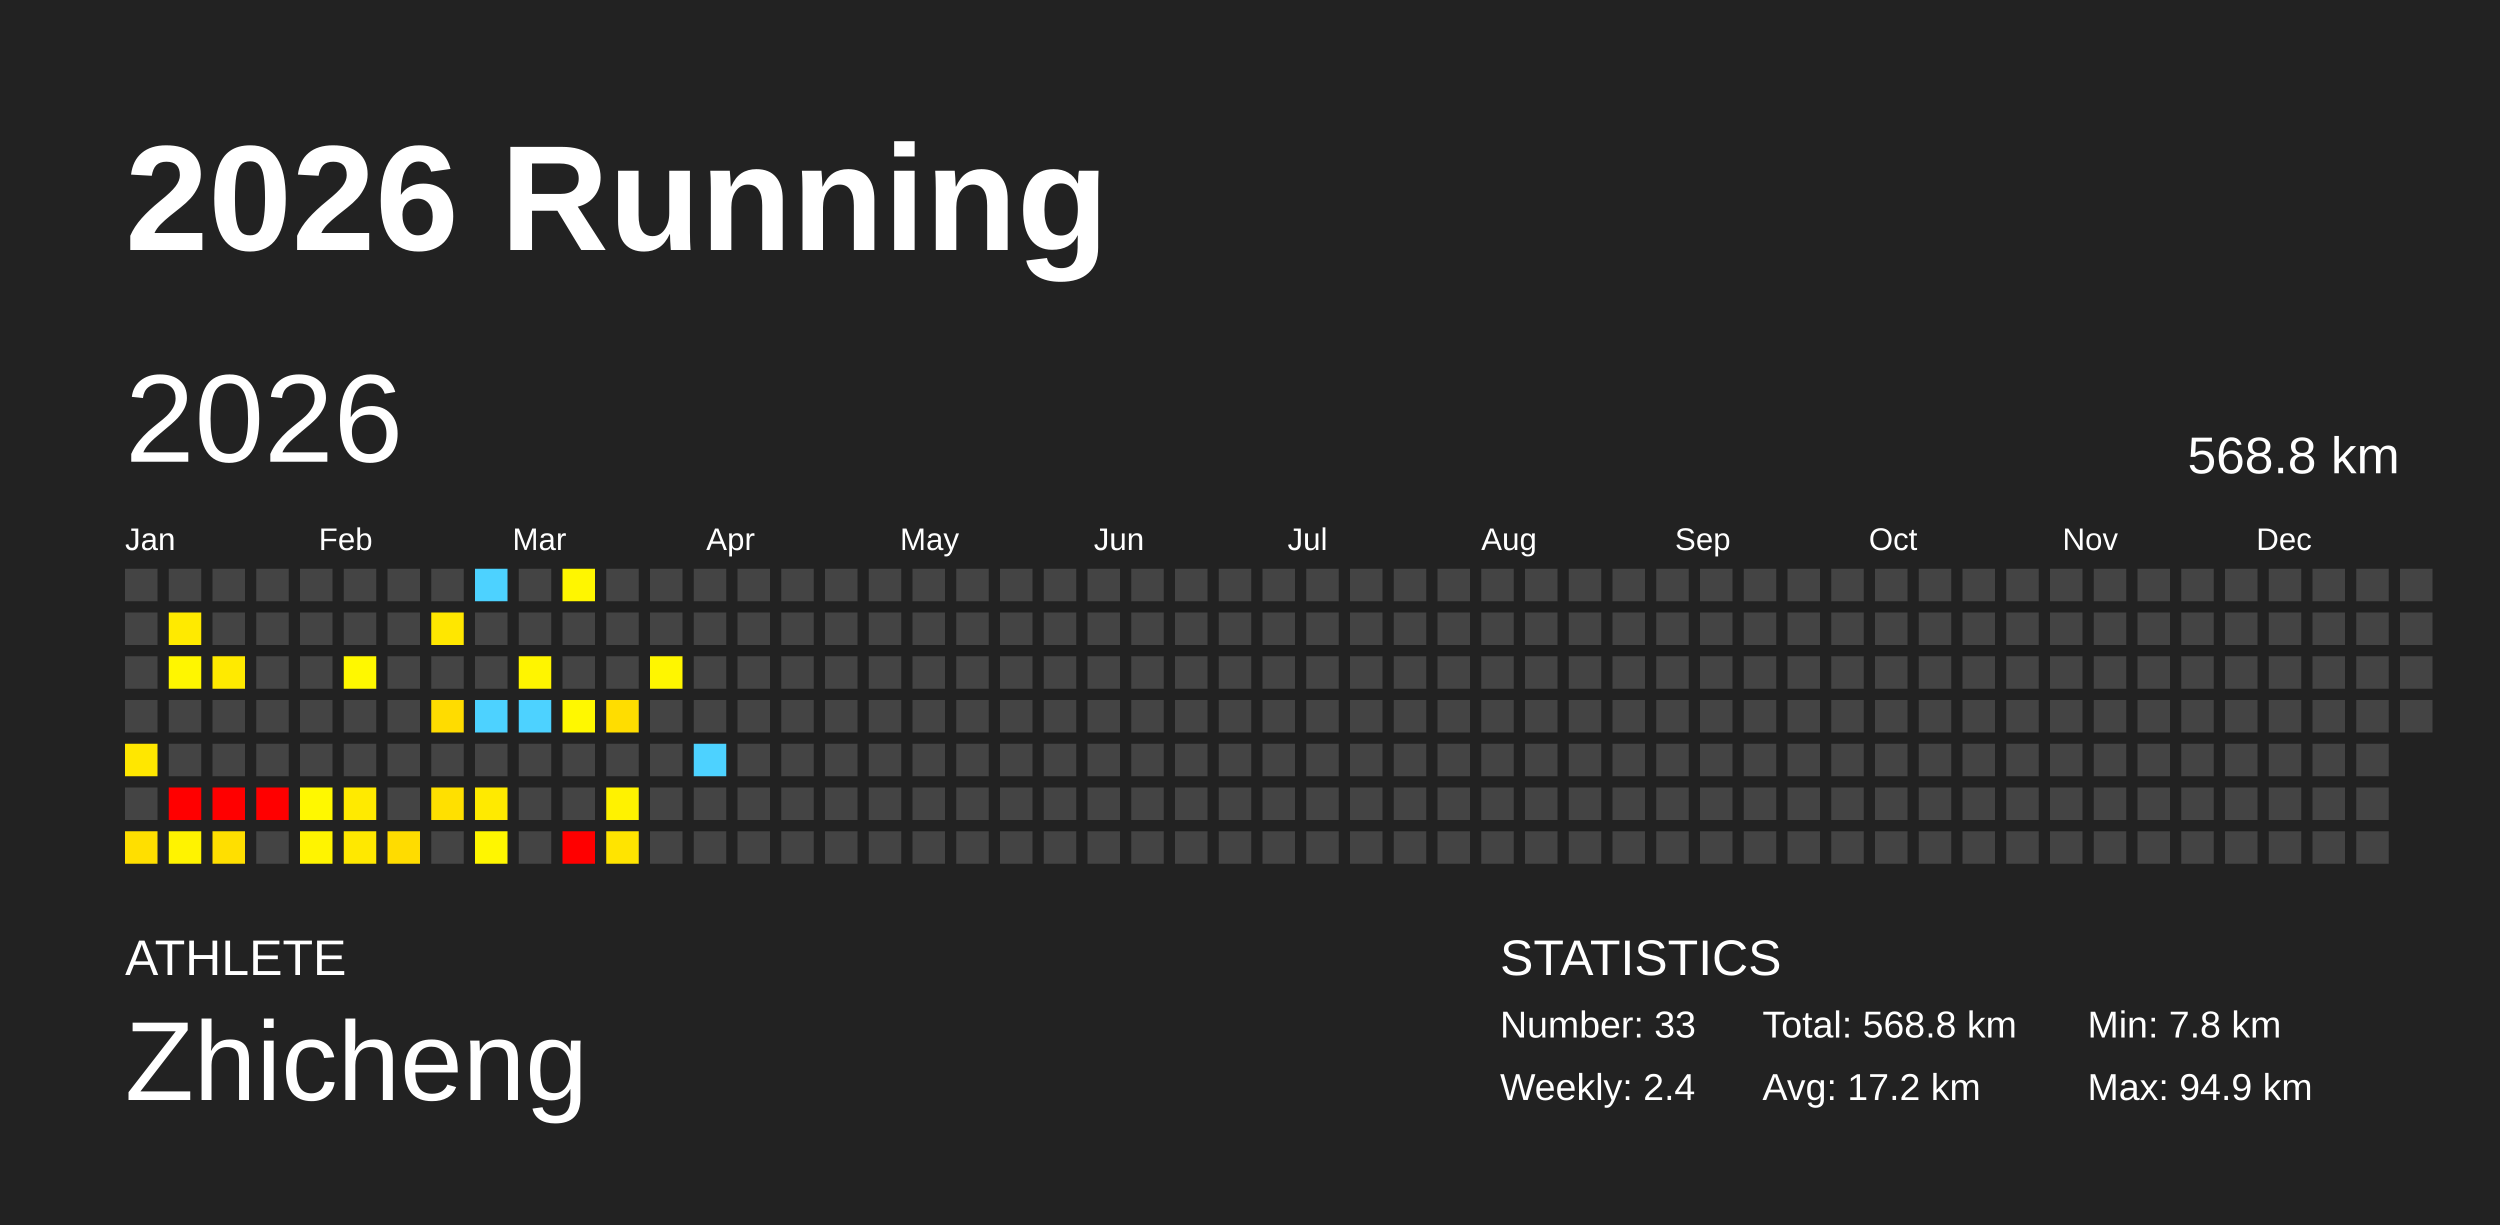
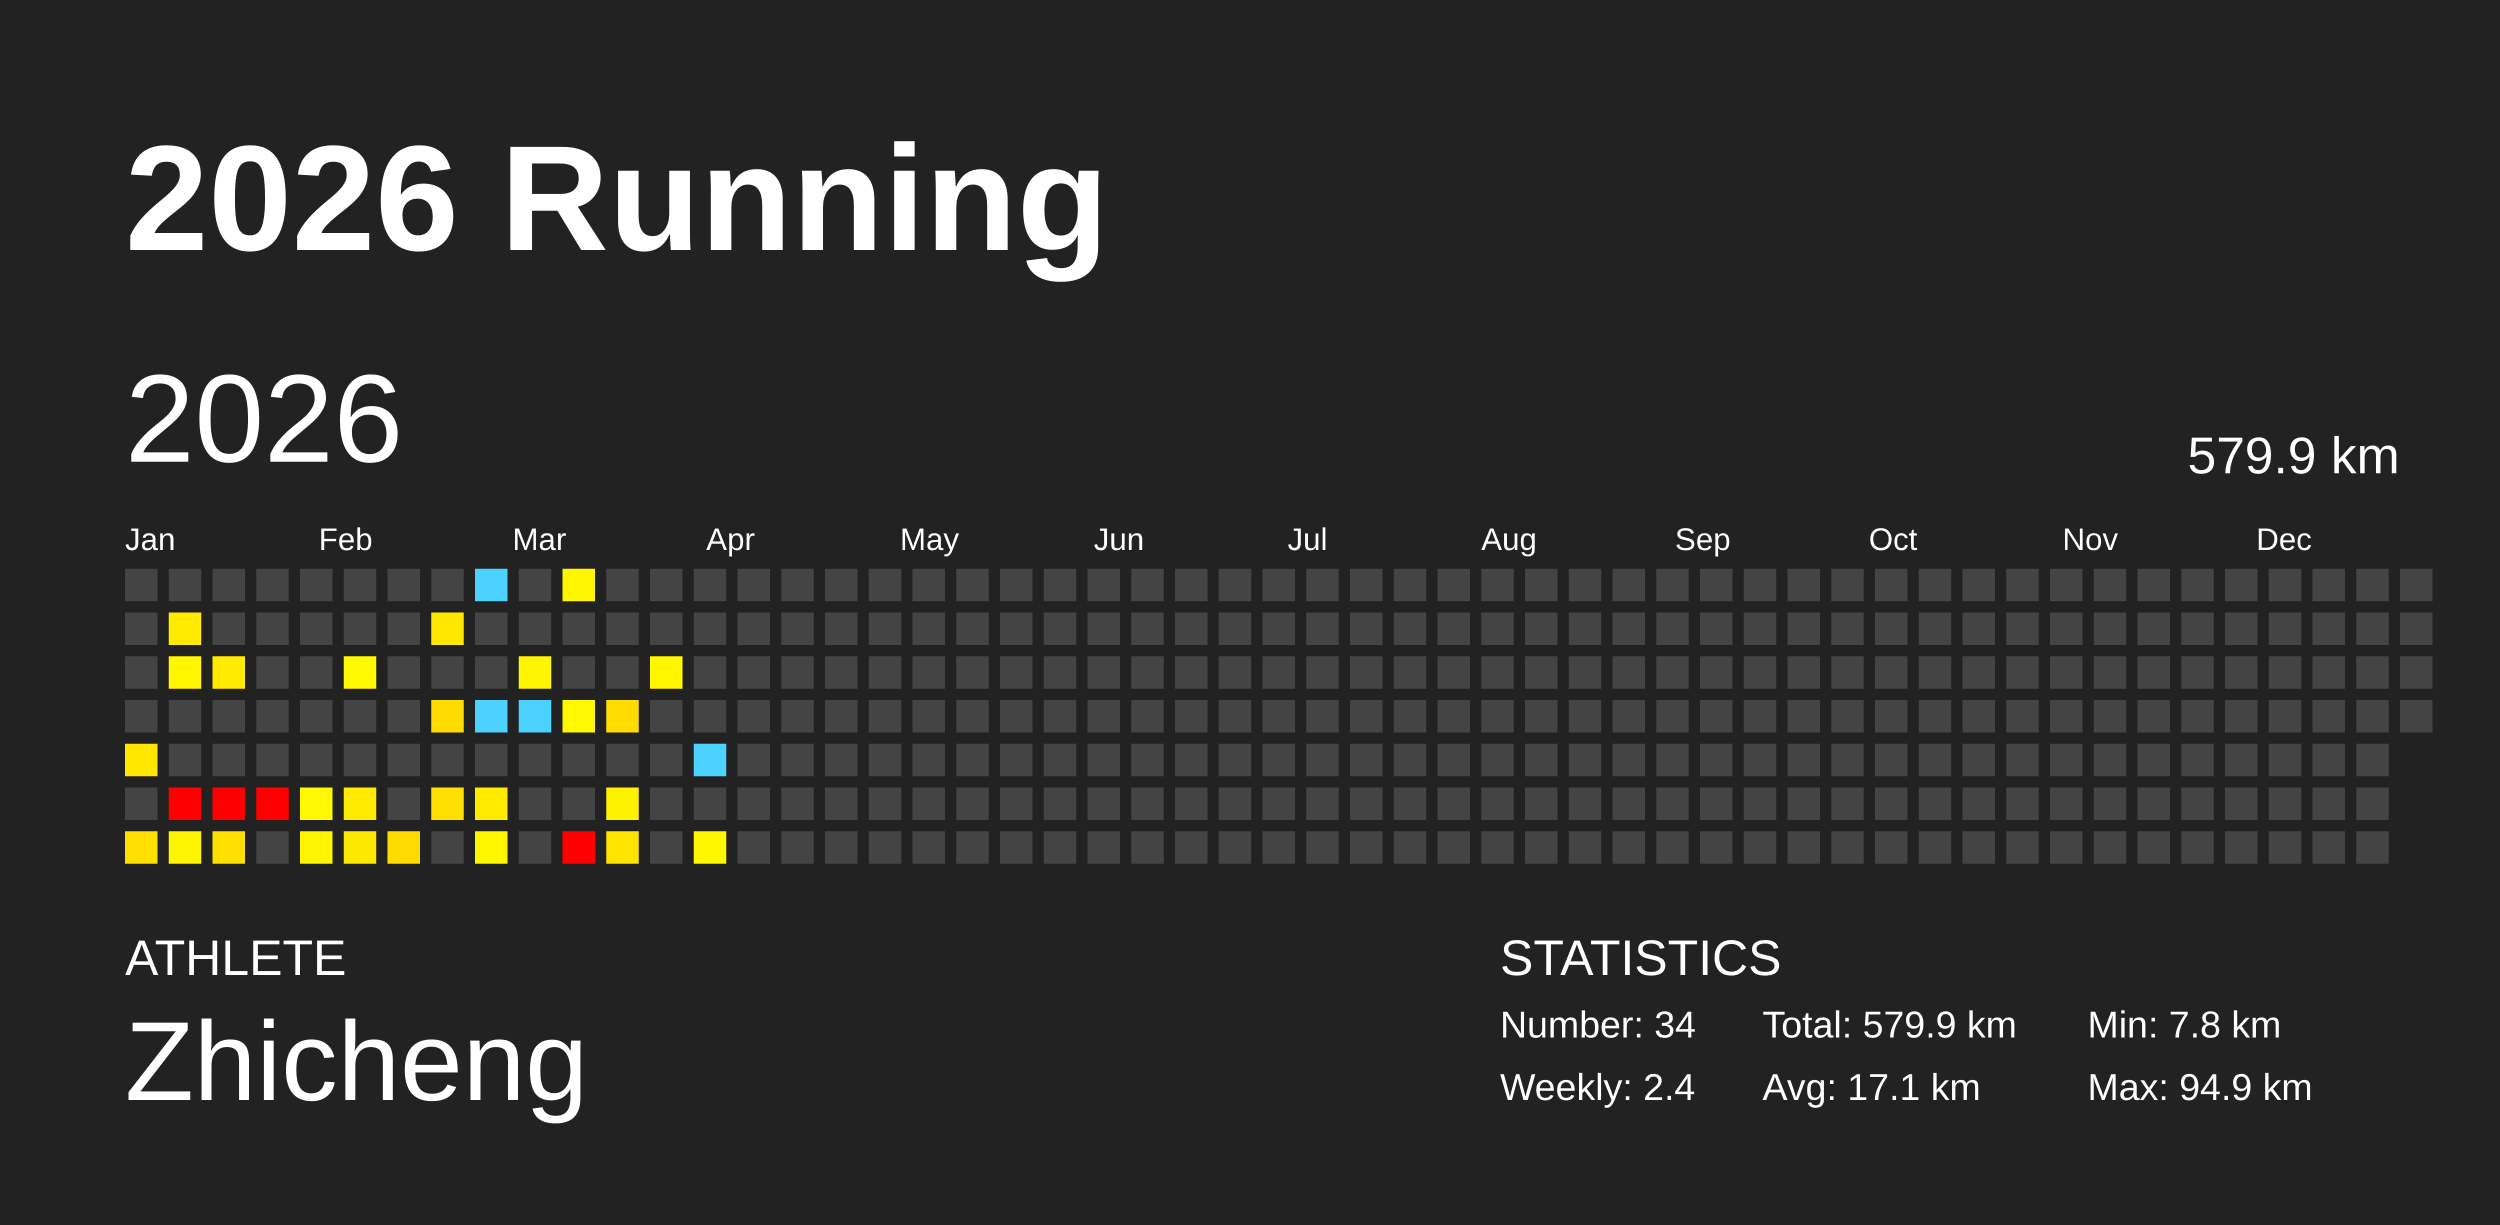
<svg xmlns="http://www.w3.org/2000/svg" baseProfile="full" height="98mm" version="1.1" viewBox="0,0,200,98" width="200mm">
  <defs />
  <rect fill="#222222" height="98" width="200" x="0" y="0" />
  <text fill="#FFFFFF" style="font-size:12px; font-family:Arial; font-weight:bold;" x="10" y="20">2026 Running</text>
  <text fill="#FFFFFF" style="font-size:4px; font-family:Arial" x="10" y="78">ATHLETE</text>
  <text fill="#FFFFFF" style="font-size:9px; font-family:Arial" x="10" y="88">Zhicheng</text>
  <text fill="#FFFFFF" style="font-size:4px; font-family:Arial" x="120" y="78">STATISTICS</text>
-   <text fill="#FFFFFF" style="font-size:3px; font-family:Arial" x="120" y="83">Number: 33</text>
+   <text fill="#FFFFFF" style="font-size:3px; font-family:Arial" x="120" y="83">Number: 34</text>
  <text fill="#FFFFFF" style="font-size:3px; font-family:Arial" x="120" y="88">Weekly: 2.4</text>
-   <text fill="#FFFFFF" style="font-size:3px; font-family:Arial" x="141" y="83">Total: 568.8 km</text>
-   <text fill="#FFFFFF" style="font-size:3px; font-family:Arial" x="141" y="88">Avg: 17.2 km</text>
+   <text fill="#FFFFFF" style="font-size:3px; font-family:Arial" x="141" y="83">Total: 579.9 km</text>
+   <text fill="#FFFFFF" style="font-size:3px; font-family:Arial" x="141" y="88">Avg: 17.1 km</text>
  <text fill="#FFFFFF" style="font-size:3px; font-family:Arial" x="167" y="83">Min: 7.8 km</text>
  <text fill="#FFFFFF" style="font-size:3px; font-family:Arial" x="167" y="88">Max: 94.9 km</text>
  <text dominant-baseline="hanging" fill="#FFFFFF" style="font-size:10.0px; font-family:Arial;" x="10" y="30">2026</text>
-   <text dominant-baseline="hanging" fill="#FFFFFF" style="font-size:4.125px; font-family:Arial;" x="175" y="35">568.8 km</text>
+   <text dominant-baseline="hanging" fill="#FFFFFF" style="font-size:4.125px; font-family:Arial;" x="175" y="35">579.9 km</text>
  <text fill="#FFFFFF" style="font-size:2.5px; font-family:Arial" x="10.0" y="44">Jan</text>
  <text fill="#FFFFFF" style="font-size:2.5px; font-family:Arial" x="25.5" y="44">Feb</text>
  <text fill="#FFFFFF" style="font-size:2.5px; font-family:Arial" x="41.0" y="44">Mar</text>
  <text fill="#FFFFFF" style="font-size:2.5px; font-family:Arial" x="56.5" y="44">Apr</text>
  <text fill="#FFFFFF" style="font-size:2.5px; font-family:Arial" x="72.0" y="44">May</text>
  <text fill="#FFFFFF" style="font-size:2.5px; font-family:Arial" x="87.5" y="44">Jun</text>
  <text fill="#FFFFFF" style="font-size:2.5px; font-family:Arial" x="103.0" y="44">Jul</text>
  <text fill="#FFFFFF" style="font-size:2.5px; font-family:Arial" x="118.5" y="44">Aug</text>
  <text fill="#FFFFFF" style="font-size:2.5px; font-family:Arial" x="134.0" y="44">Sep</text>
  <text fill="#FFFFFF" style="font-size:2.5px; font-family:Arial" x="149.5" y="44">Oct</text>
  <text fill="#FFFFFF" style="font-size:2.5px; font-family:Arial" x="165.0" y="44">Nov</text>
  <text fill="#FFFFFF" style="font-size:2.5px; font-family:Arial" x="180.5" y="44">Dec</text>
  <rect fill="#444444" height="2.6" width="2.6" x="10.0" y="45.5" />
  <rect fill="#444444" height="2.6" width="2.6" x="10.0" y="49.0" />
  <rect fill="#444444" height="2.6" width="2.6" x="10.0" y="52.5" />
  <rect fill="#444444" height="2.6" width="2.6" x="10.0" y="56.0" />
  <rect fill="#ffe700" height="2.6" width="2.6" x="10.0" y="59.5" />
  <rect fill="#444444" height="2.6" width="2.6" x="10.0" y="63.0" />
  <rect fill="#ffdf00" height="2.6" width="2.6" x="10.0" y="66.5" />
  <rect fill="#444444" height="2.6" width="2.6" x="13.5" y="45.5" />
  <rect fill="#ffea00" height="2.6" width="2.6" x="13.5" y="49.0" />
  <rect fill="#fff600" height="2.6" width="2.6" x="13.5" y="52.5" />
  <rect fill="#444444" height="2.6" width="2.6" x="13.5" y="56.0" />
  <rect fill="#444444" height="2.6" width="2.6" x="13.5" y="59.5" />
  <rect fill="red" height="2.6" width="2.6" x="13.5" y="63.0" />
  <rect fill="#fff300" height="2.6" width="2.6" x="13.5" y="66.5" />
  <rect fill="#444444" height="2.6" width="2.6" x="17.0" y="45.5" />
  <rect fill="#444444" height="2.6" width="2.6" x="17.0" y="49.0" />
  <rect fill="#ffea00" height="2.6" width="2.6" x="17.0" y="52.5" />
  <rect fill="#444444" height="2.6" width="2.6" x="17.0" y="56.0" />
  <rect fill="#444444" height="2.6" width="2.6" x="17.0" y="59.5" />
  <rect fill="red" height="2.6" width="2.6" x="17.0" y="63.0" />
  <rect fill="#ffdf00" height="2.6" width="2.6" x="17.0" y="66.5" />
  <rect fill="#444444" height="2.6" width="2.6" x="20.5" y="45.5" />
  <rect fill="#444444" height="2.6" width="2.6" x="20.5" y="49.0" />
  <rect fill="#444444" height="2.6" width="2.6" x="20.5" y="52.5" />
  <rect fill="#444444" height="2.6" width="2.6" x="20.5" y="56.0" />
  <rect fill="#444444" height="2.6" width="2.6" x="20.5" y="59.5" />
  <rect fill="red" height="2.6" width="2.6" x="20.5" y="63.0" />
  <rect fill="#444444" height="2.6" width="2.6" x="20.5" y="66.5" />
  <rect fill="#444444" height="2.6" width="2.6" x="24.0" y="45.5" />
  <rect fill="#444444" height="2.6" width="2.6" x="24.0" y="49.0" />
  <rect fill="#444444" height="2.6" width="2.6" x="24.0" y="52.5" />
  <rect fill="#444444" height="2.6" width="2.6" x="24.0" y="56.0" />
  <rect fill="#444444" height="2.6" width="2.6" x="24.0" y="59.5" />
  <rect fill="#fff800" height="2.6" width="2.6" x="24.0" y="63.0" />
  <rect fill="#fff400" height="2.6" width="2.6" x="24.0" y="66.5" />
  <rect fill="#444444" height="2.6" width="2.6" x="27.5" y="45.5" />
  <rect fill="#444444" height="2.6" width="2.6" x="27.5" y="49.0" />
  <rect fill="#fff800" height="2.6" width="2.6" x="27.5" y="52.5" />
  <rect fill="#444444" height="2.6" width="2.6" x="27.5" y="56.0" />
  <rect fill="#444444" height="2.6" width="2.6" x="27.5" y="59.5" />
  <rect fill="#ffea00" height="2.6" width="2.6" x="27.5" y="63.0" />
  <rect fill="#ffe800" height="2.6" width="2.6" x="27.5" y="66.5" />
  <rect fill="#444444" height="2.6" width="2.6" x="31.0" y="45.5" />
  <rect fill="#444444" height="2.6" width="2.6" x="31.0" y="49.0" />
  <rect fill="#444444" height="2.6" width="2.6" x="31.0" y="52.5" />
  <rect fill="#444444" height="2.6" width="2.6" x="31.0" y="56.0" />
  <rect fill="#444444" height="2.6" width="2.6" x="31.0" y="59.5" />
  <rect fill="#444444" height="2.6" width="2.6" x="31.0" y="63.0" />
  <rect fill="#ffdc00" height="2.6" width="2.6" x="31.0" y="66.5" />
  <rect fill="#444444" height="2.6" width="2.6" x="34.5" y="45.5" />
  <rect fill="#ffe700" height="2.6" width="2.6" x="34.5" y="49.0" />
  <rect fill="#444444" height="2.6" width="2.6" x="34.5" y="52.5" />
  <rect fill="#ffdc00" height="2.6" width="2.6" x="34.5" y="56.0" />
  <rect fill="#444444" height="2.6" width="2.6" x="34.5" y="59.5" />
  <rect fill="#ffe000" height="2.6" width="2.6" x="34.5" y="63.0" />
  <rect fill="#444444" height="2.6" width="2.6" x="34.5" y="66.5" />
  <rect fill="#4dd2ff" height="2.6" width="2.6" x="38.0" y="45.5" />
  <rect fill="#444444" height="2.6" width="2.6" x="38.0" y="49.0" />
  <rect fill="#444444" height="2.6" width="2.6" x="38.0" y="52.5" />
  <rect fill="#4dd2ff" height="2.6" width="2.6" x="38.0" y="56.0" />
  <rect fill="#444444" height="2.6" width="2.6" x="38.0" y="59.5" />
  <rect fill="#ffea00" height="2.6" width="2.6" x="38.0" y="63.0" />
  <rect fill="#fff600" height="2.6" width="2.6" x="38.0" y="66.5" />
  <rect fill="#444444" height="2.6" width="2.6" x="41.5" y="45.5" />
  <rect fill="#444444" height="2.6" width="2.6" x="41.5" y="49.0" />
  <rect fill="#fff500" height="2.6" width="2.6" x="41.5" y="52.5" />
  <rect fill="#4dd2ff" height="2.6" width="2.6" x="41.5" y="56.0" />
  <rect fill="#444444" height="2.6" width="2.6" x="41.5" y="59.5" />
  <rect fill="#444444" height="2.6" width="2.6" x="41.5" y="63.0" />
  <rect fill="#444444" height="2.6" width="2.6" x="41.5" y="66.5" />
  <rect fill="#fff600" height="2.6" width="2.6" x="45.0" y="45.5" />
  <rect fill="#444444" height="2.6" width="2.6" x="45.0" y="49.0" />
  <rect fill="#444444" height="2.6" width="2.6" x="45.0" y="52.5" />
  <rect fill="#fff800" height="2.6" width="2.6" x="45.0" y="56.0" />
  <rect fill="#444444" height="2.6" width="2.6" x="45.0" y="59.5" />
  <rect fill="#444444" height="2.6" width="2.6" x="45.0" y="63.0" />
  <rect fill="red" height="2.6" width="2.6" x="45.0" y="66.5" />
  <rect fill="#444444" height="2.6" width="2.6" x="48.5" y="45.5" />
  <rect fill="#444444" height="2.6" width="2.6" x="48.5" y="49.0" />
  <rect fill="#444444" height="2.6" width="2.6" x="48.5" y="52.5" />
  <rect fill="#ffdd00" height="2.6" width="2.6" x="48.5" y="56.0" />
  <rect fill="#444444" height="2.6" width="2.6" x="48.5" y="59.5" />
  <rect fill="#fff200" height="2.6" width="2.6" x="48.5" y="63.0" />
  <rect fill="#ffe400" height="2.6" width="2.6" x="48.5" y="66.5" />
  <rect fill="#444444" height="2.6" width="2.6" x="52.0" y="45.5" />
  <rect fill="#444444" height="2.6" width="2.6" x="52.0" y="49.0" />
  <rect fill="#fff600" height="2.6" width="2.6" x="52.0" y="52.5" />
  <rect fill="#444444" height="2.6" width="2.6" x="52.0" y="56.0" />
  <rect fill="#444444" height="2.6" width="2.6" x="52.0" y="59.5" />
  <rect fill="#444444" height="2.6" width="2.6" x="52.0" y="63.0" />
  <rect fill="#444444" height="2.6" width="2.6" x="52.0" y="66.5" />
  <rect fill="#444444" height="2.6" width="2.6" x="55.5" y="45.5" />
  <rect fill="#444444" height="2.6" width="2.6" x="55.5" y="49.0" />
  <rect fill="#444444" height="2.6" width="2.6" x="55.5" y="52.5" />
  <rect fill="#444444" height="2.6" width="2.6" x="55.5" y="56.0" />
  <rect fill="#4dd2ff" height="2.6" width="2.6" x="55.5" y="59.5" />
  <rect fill="#444444" height="2.6" width="2.6" x="55.5" y="63.0" />
-   <rect fill="#444444" height="2.6" width="2.6" x="55.5" y="66.5" />
+   <rect fill="#fff600" height="2.6" width="2.6" x="55.5" y="66.5" />
  <rect fill="#444444" height="2.6" width="2.6" x="59.0" y="45.5" />
  <rect fill="#444444" height="2.6" width="2.6" x="59.0" y="49.0" />
  <rect fill="#444444" height="2.6" width="2.6" x="59.0" y="52.5" />
  <rect fill="#444444" height="2.6" width="2.6" x="59.0" y="56.0" />
  <rect fill="#444444" height="2.6" width="2.6" x="59.0" y="59.5" />
  <rect fill="#444444" height="2.6" width="2.6" x="59.0" y="63.0" />
  <rect fill="#444444" height="2.6" width="2.6" x="59.0" y="66.5" />
  <rect fill="#444444" height="2.6" width="2.6" x="62.5" y="45.5" />
  <rect fill="#444444" height="2.6" width="2.6" x="62.5" y="49.0" />
  <rect fill="#444444" height="2.6" width="2.6" x="62.5" y="52.5" />
  <rect fill="#444444" height="2.6" width="2.6" x="62.5" y="56.0" />
  <rect fill="#444444" height="2.6" width="2.6" x="62.5" y="59.5" />
  <rect fill="#444444" height="2.6" width="2.6" x="62.5" y="63.0" />
  <rect fill="#444444" height="2.6" width="2.6" x="62.5" y="66.5" />
  <rect fill="#444444" height="2.6" width="2.6" x="66.0" y="45.5" />
  <rect fill="#444444" height="2.6" width="2.6" x="66.0" y="49.0" />
  <rect fill="#444444" height="2.6" width="2.6" x="66.0" y="52.5" />
  <rect fill="#444444" height="2.6" width="2.6" x="66.0" y="56.0" />
  <rect fill="#444444" height="2.6" width="2.6" x="66.0" y="59.5" />
  <rect fill="#444444" height="2.6" width="2.6" x="66.0" y="63.0" />
  <rect fill="#444444" height="2.6" width="2.6" x="66.0" y="66.5" />
  <rect fill="#444444" height="2.6" width="2.6" x="69.5" y="45.5" />
  <rect fill="#444444" height="2.6" width="2.6" x="69.5" y="49.0" />
  <rect fill="#444444" height="2.6" width="2.6" x="69.5" y="52.5" />
  <rect fill="#444444" height="2.6" width="2.6" x="69.5" y="56.0" />
  <rect fill="#444444" height="2.6" width="2.6" x="69.5" y="59.5" />
  <rect fill="#444444" height="2.6" width="2.6" x="69.5" y="63.0" />
  <rect fill="#444444" height="2.6" width="2.6" x="69.5" y="66.5" />
  <rect fill="#444444" height="2.6" width="2.6" x="73.0" y="45.5" />
  <rect fill="#444444" height="2.6" width="2.6" x="73.0" y="49.0" />
  <rect fill="#444444" height="2.6" width="2.6" x="73.0" y="52.5" />
  <rect fill="#444444" height="2.6" width="2.6" x="73.0" y="56.0" />
  <rect fill="#444444" height="2.6" width="2.6" x="73.0" y="59.5" />
  <rect fill="#444444" height="2.6" width="2.6" x="73.0" y="63.0" />
  <rect fill="#444444" height="2.6" width="2.6" x="73.0" y="66.5" />
  <rect fill="#444444" height="2.6" width="2.6" x="76.5" y="45.5" />
  <rect fill="#444444" height="2.6" width="2.6" x="76.5" y="49.0" />
  <rect fill="#444444" height="2.6" width="2.6" x="76.5" y="52.5" />
  <rect fill="#444444" height="2.6" width="2.6" x="76.5" y="56.0" />
  <rect fill="#444444" height="2.6" width="2.6" x="76.5" y="59.5" />
  <rect fill="#444444" height="2.6" width="2.6" x="76.5" y="63.0" />
  <rect fill="#444444" height="2.6" width="2.6" x="76.5" y="66.5" />
  <rect fill="#444444" height="2.6" width="2.6" x="80.0" y="45.5" />
  <rect fill="#444444" height="2.6" width="2.6" x="80.0" y="49.0" />
  <rect fill="#444444" height="2.6" width="2.6" x="80.0" y="52.5" />
  <rect fill="#444444" height="2.6" width="2.6" x="80.0" y="56.0" />
  <rect fill="#444444" height="2.6" width="2.6" x="80.0" y="59.5" />
  <rect fill="#444444" height="2.6" width="2.6" x="80.0" y="63.0" />
  <rect fill="#444444" height="2.6" width="2.6" x="80.0" y="66.5" />
  <rect fill="#444444" height="2.6" width="2.6" x="83.5" y="45.5" />
  <rect fill="#444444" height="2.6" width="2.6" x="83.5" y="49.0" />
  <rect fill="#444444" height="2.6" width="2.6" x="83.5" y="52.5" />
  <rect fill="#444444" height="2.6" width="2.6" x="83.5" y="56.0" />
  <rect fill="#444444" height="2.6" width="2.6" x="83.5" y="59.5" />
  <rect fill="#444444" height="2.6" width="2.6" x="83.5" y="63.0" />
  <rect fill="#444444" height="2.6" width="2.6" x="83.5" y="66.5" />
  <rect fill="#444444" height="2.6" width="2.6" x="87.0" y="45.5" />
  <rect fill="#444444" height="2.6" width="2.6" x="87.0" y="49.0" />
  <rect fill="#444444" height="2.6" width="2.6" x="87.0" y="52.5" />
  <rect fill="#444444" height="2.6" width="2.6" x="87.0" y="56.0" />
  <rect fill="#444444" height="2.6" width="2.6" x="87.0" y="59.5" />
  <rect fill="#444444" height="2.6" width="2.6" x="87.0" y="63.0" />
  <rect fill="#444444" height="2.6" width="2.6" x="87.0" y="66.5" />
  <rect fill="#444444" height="2.6" width="2.6" x="90.5" y="45.5" />
  <rect fill="#444444" height="2.6" width="2.6" x="90.5" y="49.0" />
  <rect fill="#444444" height="2.6" width="2.6" x="90.5" y="52.5" />
  <rect fill="#444444" height="2.6" width="2.6" x="90.5" y="56.0" />
  <rect fill="#444444" height="2.6" width="2.6" x="90.5" y="59.5" />
  <rect fill="#444444" height="2.6" width="2.6" x="90.5" y="63.0" />
  <rect fill="#444444" height="2.6" width="2.6" x="90.5" y="66.5" />
  <rect fill="#444444" height="2.6" width="2.6" x="94.0" y="45.5" />
  <rect fill="#444444" height="2.6" width="2.6" x="94.0" y="49.0" />
  <rect fill="#444444" height="2.6" width="2.6" x="94.0" y="52.5" />
  <rect fill="#444444" height="2.6" width="2.6" x="94.0" y="56.0" />
  <rect fill="#444444" height="2.6" width="2.6" x="94.0" y="59.5" />
  <rect fill="#444444" height="2.6" width="2.6" x="94.0" y="63.0" />
  <rect fill="#444444" height="2.6" width="2.6" x="94.0" y="66.5" />
  <rect fill="#444444" height="2.6" width="2.6" x="97.5" y="45.5" />
  <rect fill="#444444" height="2.6" width="2.6" x="97.5" y="49.0" />
  <rect fill="#444444" height="2.6" width="2.6" x="97.5" y="52.5" />
  <rect fill="#444444" height="2.6" width="2.6" x="97.5" y="56.0" />
  <rect fill="#444444" height="2.6" width="2.6" x="97.5" y="59.5" />
  <rect fill="#444444" height="2.6" width="2.6" x="97.5" y="63.0" />
  <rect fill="#444444" height="2.6" width="2.6" x="97.5" y="66.5" />
  <rect fill="#444444" height="2.6" width="2.6" x="101.0" y="45.5" />
  <rect fill="#444444" height="2.6" width="2.6" x="101.0" y="49.0" />
  <rect fill="#444444" height="2.6" width="2.6" x="101.0" y="52.5" />
  <rect fill="#444444" height="2.6" width="2.6" x="101.0" y="56.0" />
  <rect fill="#444444" height="2.6" width="2.6" x="101.0" y="59.5" />
  <rect fill="#444444" height="2.6" width="2.6" x="101.0" y="63.0" />
  <rect fill="#444444" height="2.6" width="2.6" x="101.0" y="66.5" />
  <rect fill="#444444" height="2.6" width="2.6" x="104.5" y="45.5" />
  <rect fill="#444444" height="2.6" width="2.6" x="104.5" y="49.0" />
  <rect fill="#444444" height="2.6" width="2.6" x="104.5" y="52.5" />
  <rect fill="#444444" height="2.6" width="2.6" x="104.5" y="56.0" />
  <rect fill="#444444" height="2.6" width="2.6" x="104.5" y="59.5" />
  <rect fill="#444444" height="2.6" width="2.6" x="104.5" y="63.0" />
  <rect fill="#444444" height="2.6" width="2.6" x="104.5" y="66.5" />
  <rect fill="#444444" height="2.6" width="2.6" x="108.0" y="45.5" />
  <rect fill="#444444" height="2.6" width="2.6" x="108.0" y="49.0" />
  <rect fill="#444444" height="2.6" width="2.6" x="108.0" y="52.5" />
  <rect fill="#444444" height="2.6" width="2.6" x="108.0" y="56.0" />
  <rect fill="#444444" height="2.6" width="2.6" x="108.0" y="59.5" />
  <rect fill="#444444" height="2.6" width="2.6" x="108.0" y="63.0" />
  <rect fill="#444444" height="2.6" width="2.6" x="108.0" y="66.5" />
  <rect fill="#444444" height="2.6" width="2.6" x="111.5" y="45.5" />
  <rect fill="#444444" height="2.6" width="2.6" x="111.5" y="49.0" />
  <rect fill="#444444" height="2.6" width="2.6" x="111.5" y="52.5" />
  <rect fill="#444444" height="2.6" width="2.6" x="111.5" y="56.0" />
  <rect fill="#444444" height="2.6" width="2.6" x="111.5" y="59.5" />
  <rect fill="#444444" height="2.6" width="2.6" x="111.5" y="63.0" />
  <rect fill="#444444" height="2.6" width="2.6" x="111.5" y="66.5" />
  <rect fill="#444444" height="2.6" width="2.6" x="115.0" y="45.5" />
  <rect fill="#444444" height="2.6" width="2.6" x="115.0" y="49.0" />
  <rect fill="#444444" height="2.6" width="2.6" x="115.0" y="52.5" />
  <rect fill="#444444" height="2.6" width="2.6" x="115.0" y="56.0" />
  <rect fill="#444444" height="2.6" width="2.6" x="115.0" y="59.5" />
  <rect fill="#444444" height="2.6" width="2.6" x="115.0" y="63.0" />
  <rect fill="#444444" height="2.6" width="2.6" x="115.0" y="66.5" />
  <rect fill="#444444" height="2.6" width="2.6" x="118.5" y="45.5" />
  <rect fill="#444444" height="2.6" width="2.6" x="118.5" y="49.0" />
  <rect fill="#444444" height="2.6" width="2.6" x="118.5" y="52.5" />
  <rect fill="#444444" height="2.6" width="2.6" x="118.5" y="56.0" />
  <rect fill="#444444" height="2.6" width="2.6" x="118.5" y="59.5" />
  <rect fill="#444444" height="2.6" width="2.6" x="118.5" y="63.0" />
  <rect fill="#444444" height="2.6" width="2.6" x="118.5" y="66.5" />
  <rect fill="#444444" height="2.6" width="2.6" x="122.0" y="45.5" />
  <rect fill="#444444" height="2.6" width="2.6" x="122.0" y="49.0" />
  <rect fill="#444444" height="2.6" width="2.6" x="122.0" y="52.5" />
  <rect fill="#444444" height="2.6" width="2.6" x="122.0" y="56.0" />
  <rect fill="#444444" height="2.6" width="2.6" x="122.0" y="59.5" />
  <rect fill="#444444" height="2.6" width="2.6" x="122.0" y="63.0" />
  <rect fill="#444444" height="2.6" width="2.6" x="122.0" y="66.5" />
  <rect fill="#444444" height="2.6" width="2.6" x="125.5" y="45.5" />
  <rect fill="#444444" height="2.6" width="2.6" x="125.5" y="49.0" />
  <rect fill="#444444" height="2.6" width="2.6" x="125.5" y="52.5" />
  <rect fill="#444444" height="2.6" width="2.6" x="125.5" y="56.0" />
  <rect fill="#444444" height="2.6" width="2.6" x="125.5" y="59.5" />
  <rect fill="#444444" height="2.6" width="2.6" x="125.5" y="63.0" />
  <rect fill="#444444" height="2.6" width="2.6" x="125.5" y="66.5" />
  <rect fill="#444444" height="2.6" width="2.6" x="129.0" y="45.5" />
  <rect fill="#444444" height="2.6" width="2.6" x="129.0" y="49.0" />
  <rect fill="#444444" height="2.6" width="2.6" x="129.0" y="52.5" />
  <rect fill="#444444" height="2.6" width="2.6" x="129.0" y="56.0" />
  <rect fill="#444444" height="2.6" width="2.6" x="129.0" y="59.5" />
  <rect fill="#444444" height="2.6" width="2.6" x="129.0" y="63.0" />
  <rect fill="#444444" height="2.6" width="2.6" x="129.0" y="66.5" />
  <rect fill="#444444" height="2.6" width="2.6" x="132.5" y="45.5" />
  <rect fill="#444444" height="2.6" width="2.6" x="132.5" y="49.0" />
  <rect fill="#444444" height="2.6" width="2.6" x="132.5" y="52.5" />
  <rect fill="#444444" height="2.6" width="2.6" x="132.5" y="56.0" />
  <rect fill="#444444" height="2.6" width="2.6" x="132.5" y="59.5" />
  <rect fill="#444444" height="2.6" width="2.6" x="132.5" y="63.0" />
  <rect fill="#444444" height="2.6" width="2.6" x="132.5" y="66.5" />
  <rect fill="#444444" height="2.6" width="2.6" x="136.0" y="45.5" />
  <rect fill="#444444" height="2.6" width="2.6" x="136.0" y="49.0" />
  <rect fill="#444444" height="2.6" width="2.6" x="136.0" y="52.5" />
  <rect fill="#444444" height="2.6" width="2.6" x="136.0" y="56.0" />
  <rect fill="#444444" height="2.6" width="2.6" x="136.0" y="59.5" />
  <rect fill="#444444" height="2.6" width="2.6" x="136.0" y="63.0" />
  <rect fill="#444444" height="2.6" width="2.6" x="136.0" y="66.5" />
  <rect fill="#444444" height="2.6" width="2.6" x="139.5" y="45.5" />
  <rect fill="#444444" height="2.6" width="2.6" x="139.5" y="49.0" />
  <rect fill="#444444" height="2.6" width="2.6" x="139.5" y="52.5" />
  <rect fill="#444444" height="2.6" width="2.6" x="139.5" y="56.0" />
  <rect fill="#444444" height="2.6" width="2.6" x="139.5" y="59.5" />
  <rect fill="#444444" height="2.6" width="2.6" x="139.5" y="63.0" />
  <rect fill="#444444" height="2.6" width="2.6" x="139.5" y="66.5" />
  <rect fill="#444444" height="2.6" width="2.6" x="143.0" y="45.5" />
  <rect fill="#444444" height="2.6" width="2.6" x="143.0" y="49.0" />
  <rect fill="#444444" height="2.6" width="2.6" x="143.0" y="52.5" />
  <rect fill="#444444" height="2.6" width="2.6" x="143.0" y="56.0" />
  <rect fill="#444444" height="2.6" width="2.6" x="143.0" y="59.5" />
  <rect fill="#444444" height="2.6" width="2.6" x="143.0" y="63.0" />
  <rect fill="#444444" height="2.6" width="2.6" x="143.0" y="66.5" />
  <rect fill="#444444" height="2.6" width="2.6" x="146.5" y="45.5" />
  <rect fill="#444444" height="2.6" width="2.6" x="146.5" y="49.0" />
  <rect fill="#444444" height="2.6" width="2.6" x="146.5" y="52.5" />
  <rect fill="#444444" height="2.6" width="2.6" x="146.5" y="56.0" />
  <rect fill="#444444" height="2.6" width="2.6" x="146.5" y="59.5" />
  <rect fill="#444444" height="2.6" width="2.6" x="146.5" y="63.0" />
  <rect fill="#444444" height="2.6" width="2.6" x="146.5" y="66.5" />
  <rect fill="#444444" height="2.6" width="2.6" x="150.0" y="45.5" />
  <rect fill="#444444" height="2.6" width="2.6" x="150.0" y="49.0" />
  <rect fill="#444444" height="2.6" width="2.6" x="150.0" y="52.5" />
  <rect fill="#444444" height="2.6" width="2.6" x="150.0" y="56.0" />
  <rect fill="#444444" height="2.6" width="2.6" x="150.0" y="59.5" />
  <rect fill="#444444" height="2.6" width="2.6" x="150.0" y="63.0" />
  <rect fill="#444444" height="2.6" width="2.6" x="150.0" y="66.5" />
  <rect fill="#444444" height="2.6" width="2.6" x="153.5" y="45.5" />
  <rect fill="#444444" height="2.6" width="2.6" x="153.5" y="49.0" />
  <rect fill="#444444" height="2.6" width="2.6" x="153.5" y="52.5" />
  <rect fill="#444444" height="2.6" width="2.6" x="153.5" y="56.0" />
  <rect fill="#444444" height="2.6" width="2.6" x="153.5" y="59.5" />
  <rect fill="#444444" height="2.6" width="2.6" x="153.5" y="63.0" />
  <rect fill="#444444" height="2.6" width="2.6" x="153.5" y="66.5" />
  <rect fill="#444444" height="2.6" width="2.6" x="157.0" y="45.5" />
  <rect fill="#444444" height="2.6" width="2.6" x="157.0" y="49.0" />
  <rect fill="#444444" height="2.6" width="2.6" x="157.0" y="52.5" />
  <rect fill="#444444" height="2.6" width="2.6" x="157.0" y="56.0" />
  <rect fill="#444444" height="2.6" width="2.6" x="157.0" y="59.5" />
  <rect fill="#444444" height="2.6" width="2.6" x="157.0" y="63.0" />
  <rect fill="#444444" height="2.6" width="2.6" x="157.0" y="66.5" />
  <rect fill="#444444" height="2.6" width="2.6" x="160.5" y="45.5" />
  <rect fill="#444444" height="2.6" width="2.6" x="160.5" y="49.0" />
  <rect fill="#444444" height="2.6" width="2.6" x="160.5" y="52.5" />
  <rect fill="#444444" height="2.6" width="2.6" x="160.5" y="56.0" />
  <rect fill="#444444" height="2.6" width="2.6" x="160.5" y="59.5" />
  <rect fill="#444444" height="2.6" width="2.6" x="160.5" y="63.0" />
  <rect fill="#444444" height="2.6" width="2.6" x="160.5" y="66.5" />
  <rect fill="#444444" height="2.6" width="2.6" x="164.0" y="45.5" />
  <rect fill="#444444" height="2.6" width="2.6" x="164.0" y="49.0" />
  <rect fill="#444444" height="2.6" width="2.6" x="164.0" y="52.5" />
  <rect fill="#444444" height="2.6" width="2.6" x="164.0" y="56.0" />
  <rect fill="#444444" height="2.6" width="2.6" x="164.0" y="59.5" />
  <rect fill="#444444" height="2.6" width="2.6" x="164.0" y="63.0" />
  <rect fill="#444444" height="2.6" width="2.6" x="164.0" y="66.5" />
  <rect fill="#444444" height="2.6" width="2.6" x="167.5" y="45.5" />
  <rect fill="#444444" height="2.6" width="2.6" x="167.5" y="49.0" />
  <rect fill="#444444" height="2.6" width="2.6" x="167.5" y="52.5" />
  <rect fill="#444444" height="2.6" width="2.6" x="167.5" y="56.0" />
  <rect fill="#444444" height="2.6" width="2.6" x="167.5" y="59.5" />
  <rect fill="#444444" height="2.6" width="2.6" x="167.5" y="63.0" />
  <rect fill="#444444" height="2.6" width="2.6" x="167.5" y="66.5" />
  <rect fill="#444444" height="2.6" width="2.6" x="171.0" y="45.5" />
  <rect fill="#444444" height="2.6" width="2.6" x="171.0" y="49.0" />
  <rect fill="#444444" height="2.6" width="2.6" x="171.0" y="52.5" />
  <rect fill="#444444" height="2.6" width="2.6" x="171.0" y="56.0" />
  <rect fill="#444444" height="2.6" width="2.6" x="171.0" y="59.5" />
  <rect fill="#444444" height="2.6" width="2.6" x="171.0" y="63.0" />
  <rect fill="#444444" height="2.6" width="2.6" x="171.0" y="66.5" />
  <rect fill="#444444" height="2.6" width="2.6" x="174.5" y="45.5" />
  <rect fill="#444444" height="2.6" width="2.6" x="174.5" y="49.0" />
  <rect fill="#444444" height="2.6" width="2.6" x="174.5" y="52.5" />
  <rect fill="#444444" height="2.6" width="2.6" x="174.5" y="56.0" />
  <rect fill="#444444" height="2.6" width="2.6" x="174.5" y="59.5" />
  <rect fill="#444444" height="2.6" width="2.6" x="174.5" y="63.0" />
  <rect fill="#444444" height="2.6" width="2.6" x="174.5" y="66.5" />
  <rect fill="#444444" height="2.6" width="2.6" x="178.0" y="45.5" />
  <rect fill="#444444" height="2.6" width="2.6" x="178.0" y="49.0" />
  <rect fill="#444444" height="2.6" width="2.6" x="178.0" y="52.5" />
  <rect fill="#444444" height="2.6" width="2.6" x="178.0" y="56.0" />
  <rect fill="#444444" height="2.6" width="2.6" x="178.0" y="59.5" />
  <rect fill="#444444" height="2.6" width="2.6" x="178.0" y="63.0" />
  <rect fill="#444444" height="2.6" width="2.6" x="178.0" y="66.5" />
  <rect fill="#444444" height="2.6" width="2.6" x="181.5" y="45.5" />
  <rect fill="#444444" height="2.6" width="2.6" x="181.5" y="49.0" />
  <rect fill="#444444" height="2.6" width="2.6" x="181.5" y="52.5" />
  <rect fill="#444444" height="2.6" width="2.6" x="181.5" y="56.0" />
  <rect fill="#444444" height="2.6" width="2.6" x="181.5" y="59.5" />
  <rect fill="#444444" height="2.6" width="2.6" x="181.5" y="63.0" />
  <rect fill="#444444" height="2.6" width="2.6" x="181.5" y="66.5" />
  <rect fill="#444444" height="2.6" width="2.6" x="185.0" y="45.5" />
  <rect fill="#444444" height="2.6" width="2.6" x="185.0" y="49.0" />
  <rect fill="#444444" height="2.6" width="2.6" x="185.0" y="52.5" />
  <rect fill="#444444" height="2.6" width="2.6" x="185.0" y="56.0" />
  <rect fill="#444444" height="2.6" width="2.6" x="185.0" y="59.5" />
  <rect fill="#444444" height="2.6" width="2.6" x="185.0" y="63.0" />
  <rect fill="#444444" height="2.6" width="2.6" x="185.0" y="66.5" />
  <rect fill="#444444" height="2.6" width="2.6" x="188.5" y="45.5" />
  <rect fill="#444444" height="2.6" width="2.6" x="188.5" y="49.0" />
  <rect fill="#444444" height="2.6" width="2.6" x="188.5" y="52.5" />
  <rect fill="#444444" height="2.6" width="2.6" x="188.5" y="56.0" />
  <rect fill="#444444" height="2.6" width="2.6" x="188.5" y="59.5" />
  <rect fill="#444444" height="2.6" width="2.6" x="188.5" y="63.0" />
  <rect fill="#444444" height="2.6" width="2.6" x="188.5" y="66.5" />
  <rect fill="#444444" height="2.6" width="2.6" x="192.0" y="45.5" />
  <rect fill="#444444" height="2.6" width="2.6" x="192.0" y="49.0" />
  <rect fill="#444444" height="2.6" width="2.6" x="192.0" y="52.5" />
  <rect fill="#444444" height="2.6" width="2.6" x="192.0" y="56.0" />
</svg>
